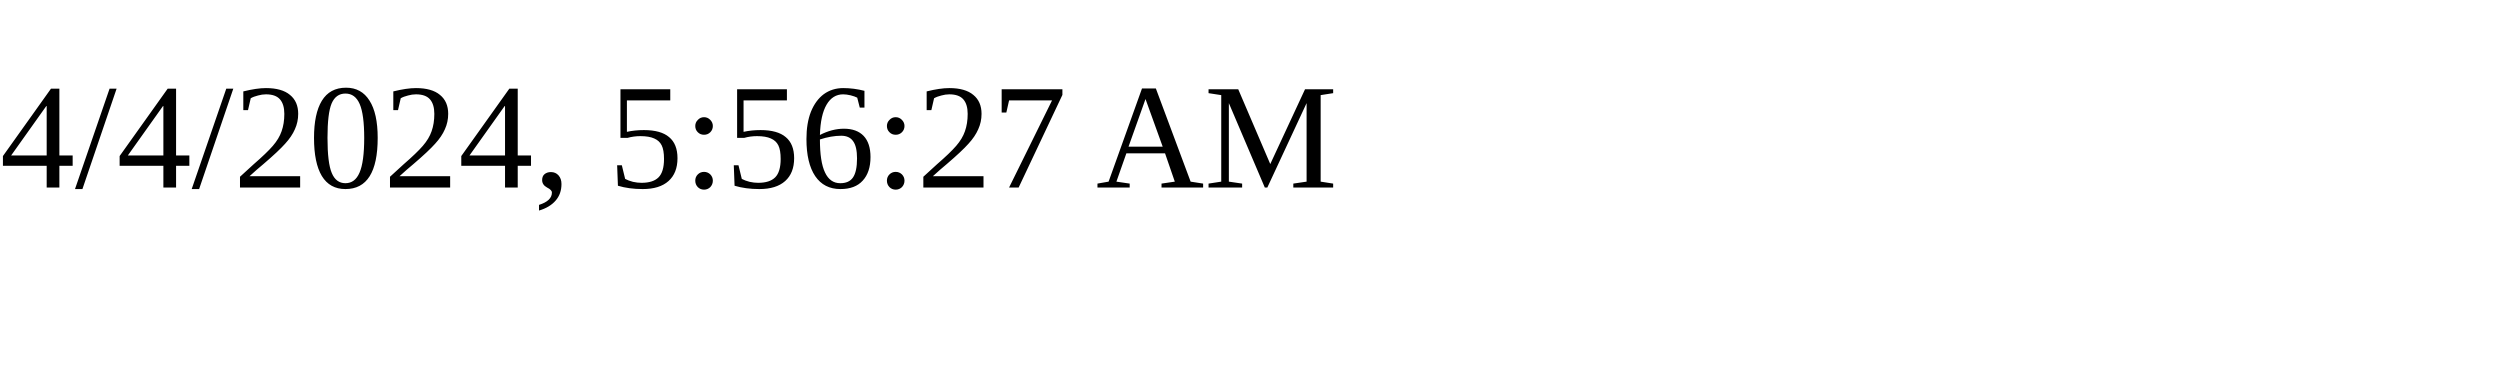
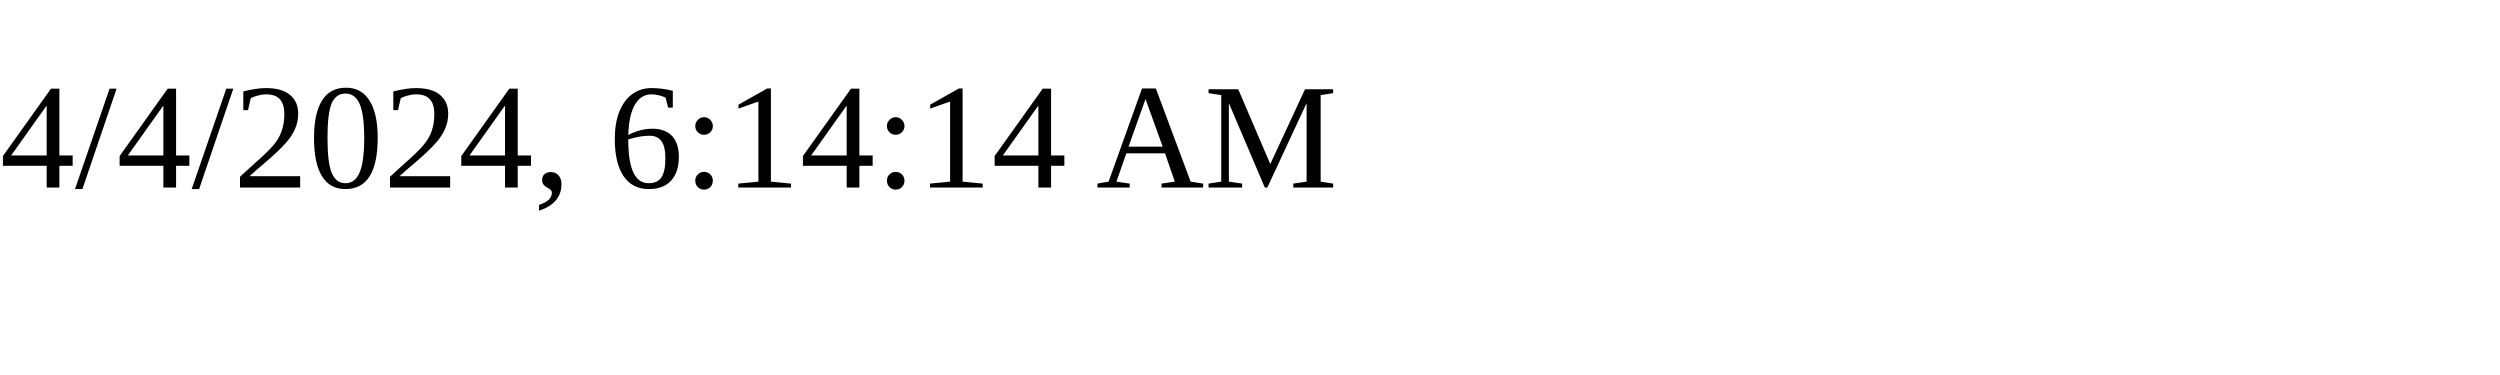
<svg xmlns="http://www.w3.org/2000/svg" height="30" width="200">
-   <text x="0" y="15">4/4/2024, 5:56:27 AM</text>
+   <text x="0" y="15">4/4/2024, 6:14:14 AM</text>
</svg>
